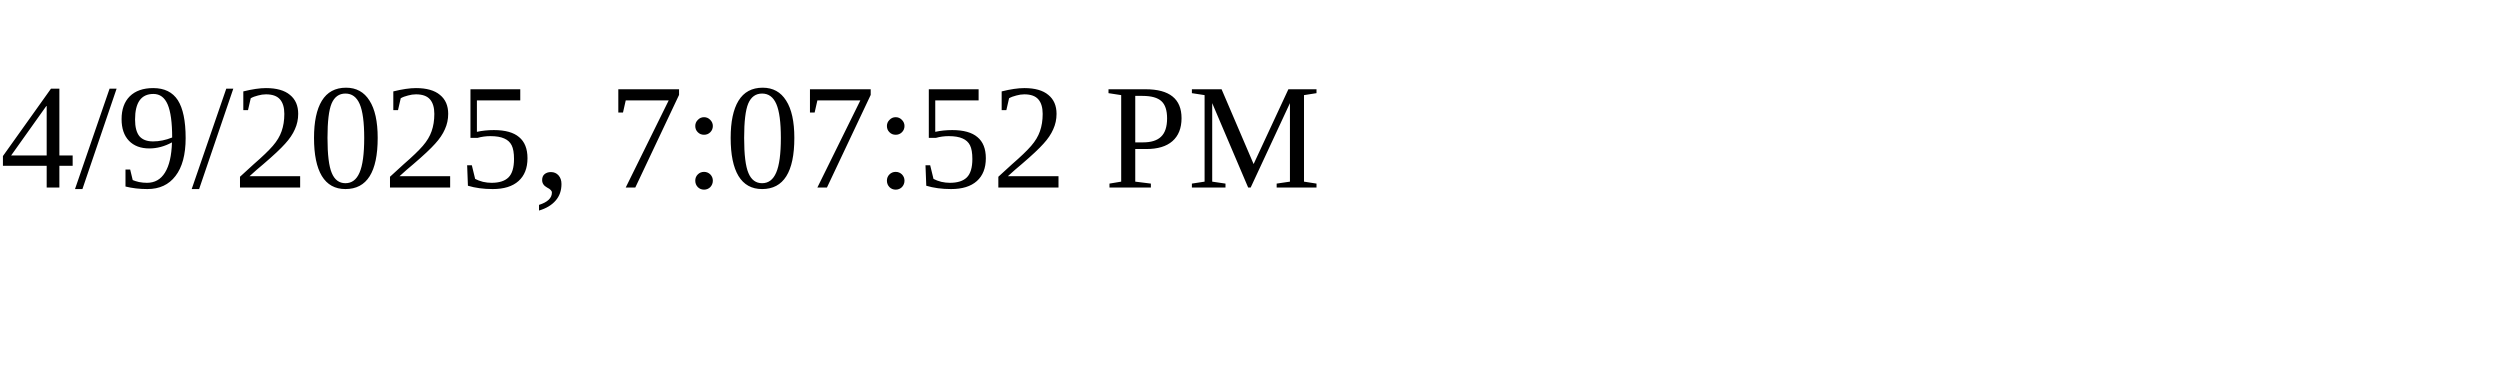
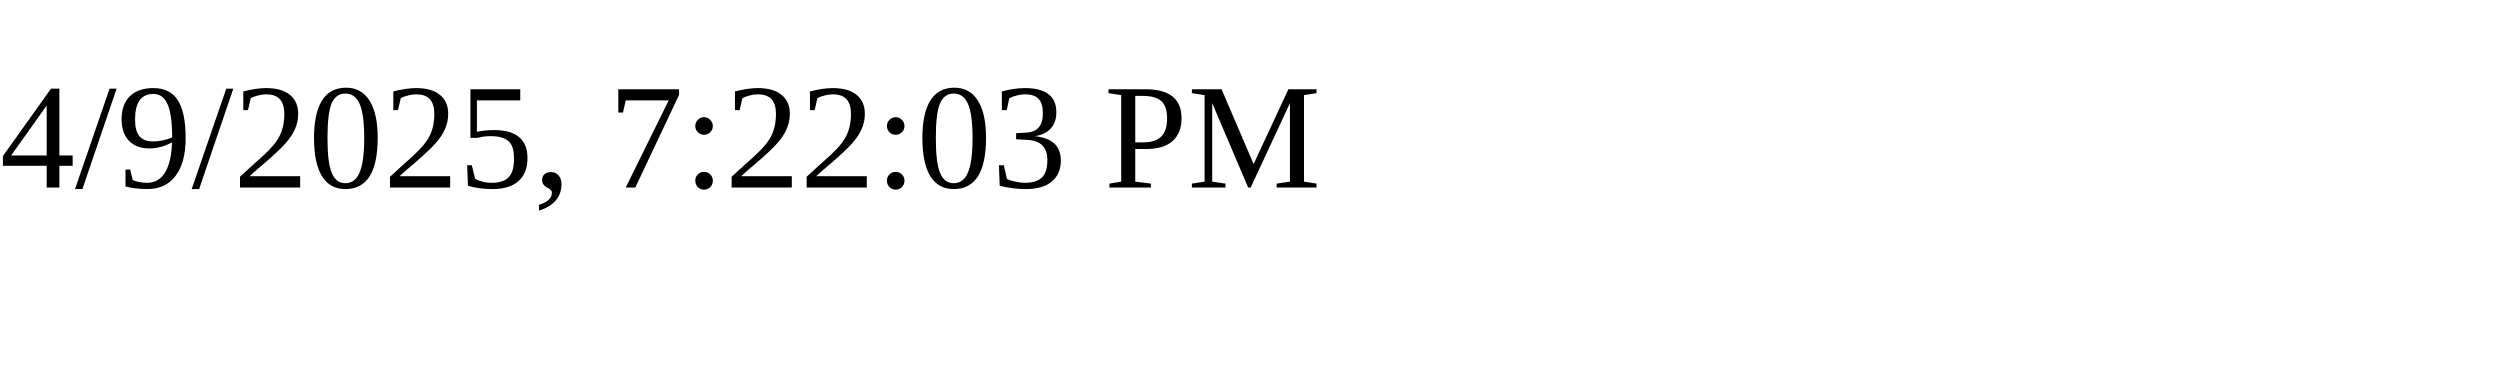
<svg xmlns="http://www.w3.org/2000/svg" height="30" width="200">
-   <text x="0" y="15">4/9/2025, 7:07:52 PM</text>
+   <text x="0" y="15">4/9/2025, 7:22:03 PM</text>
</svg>
